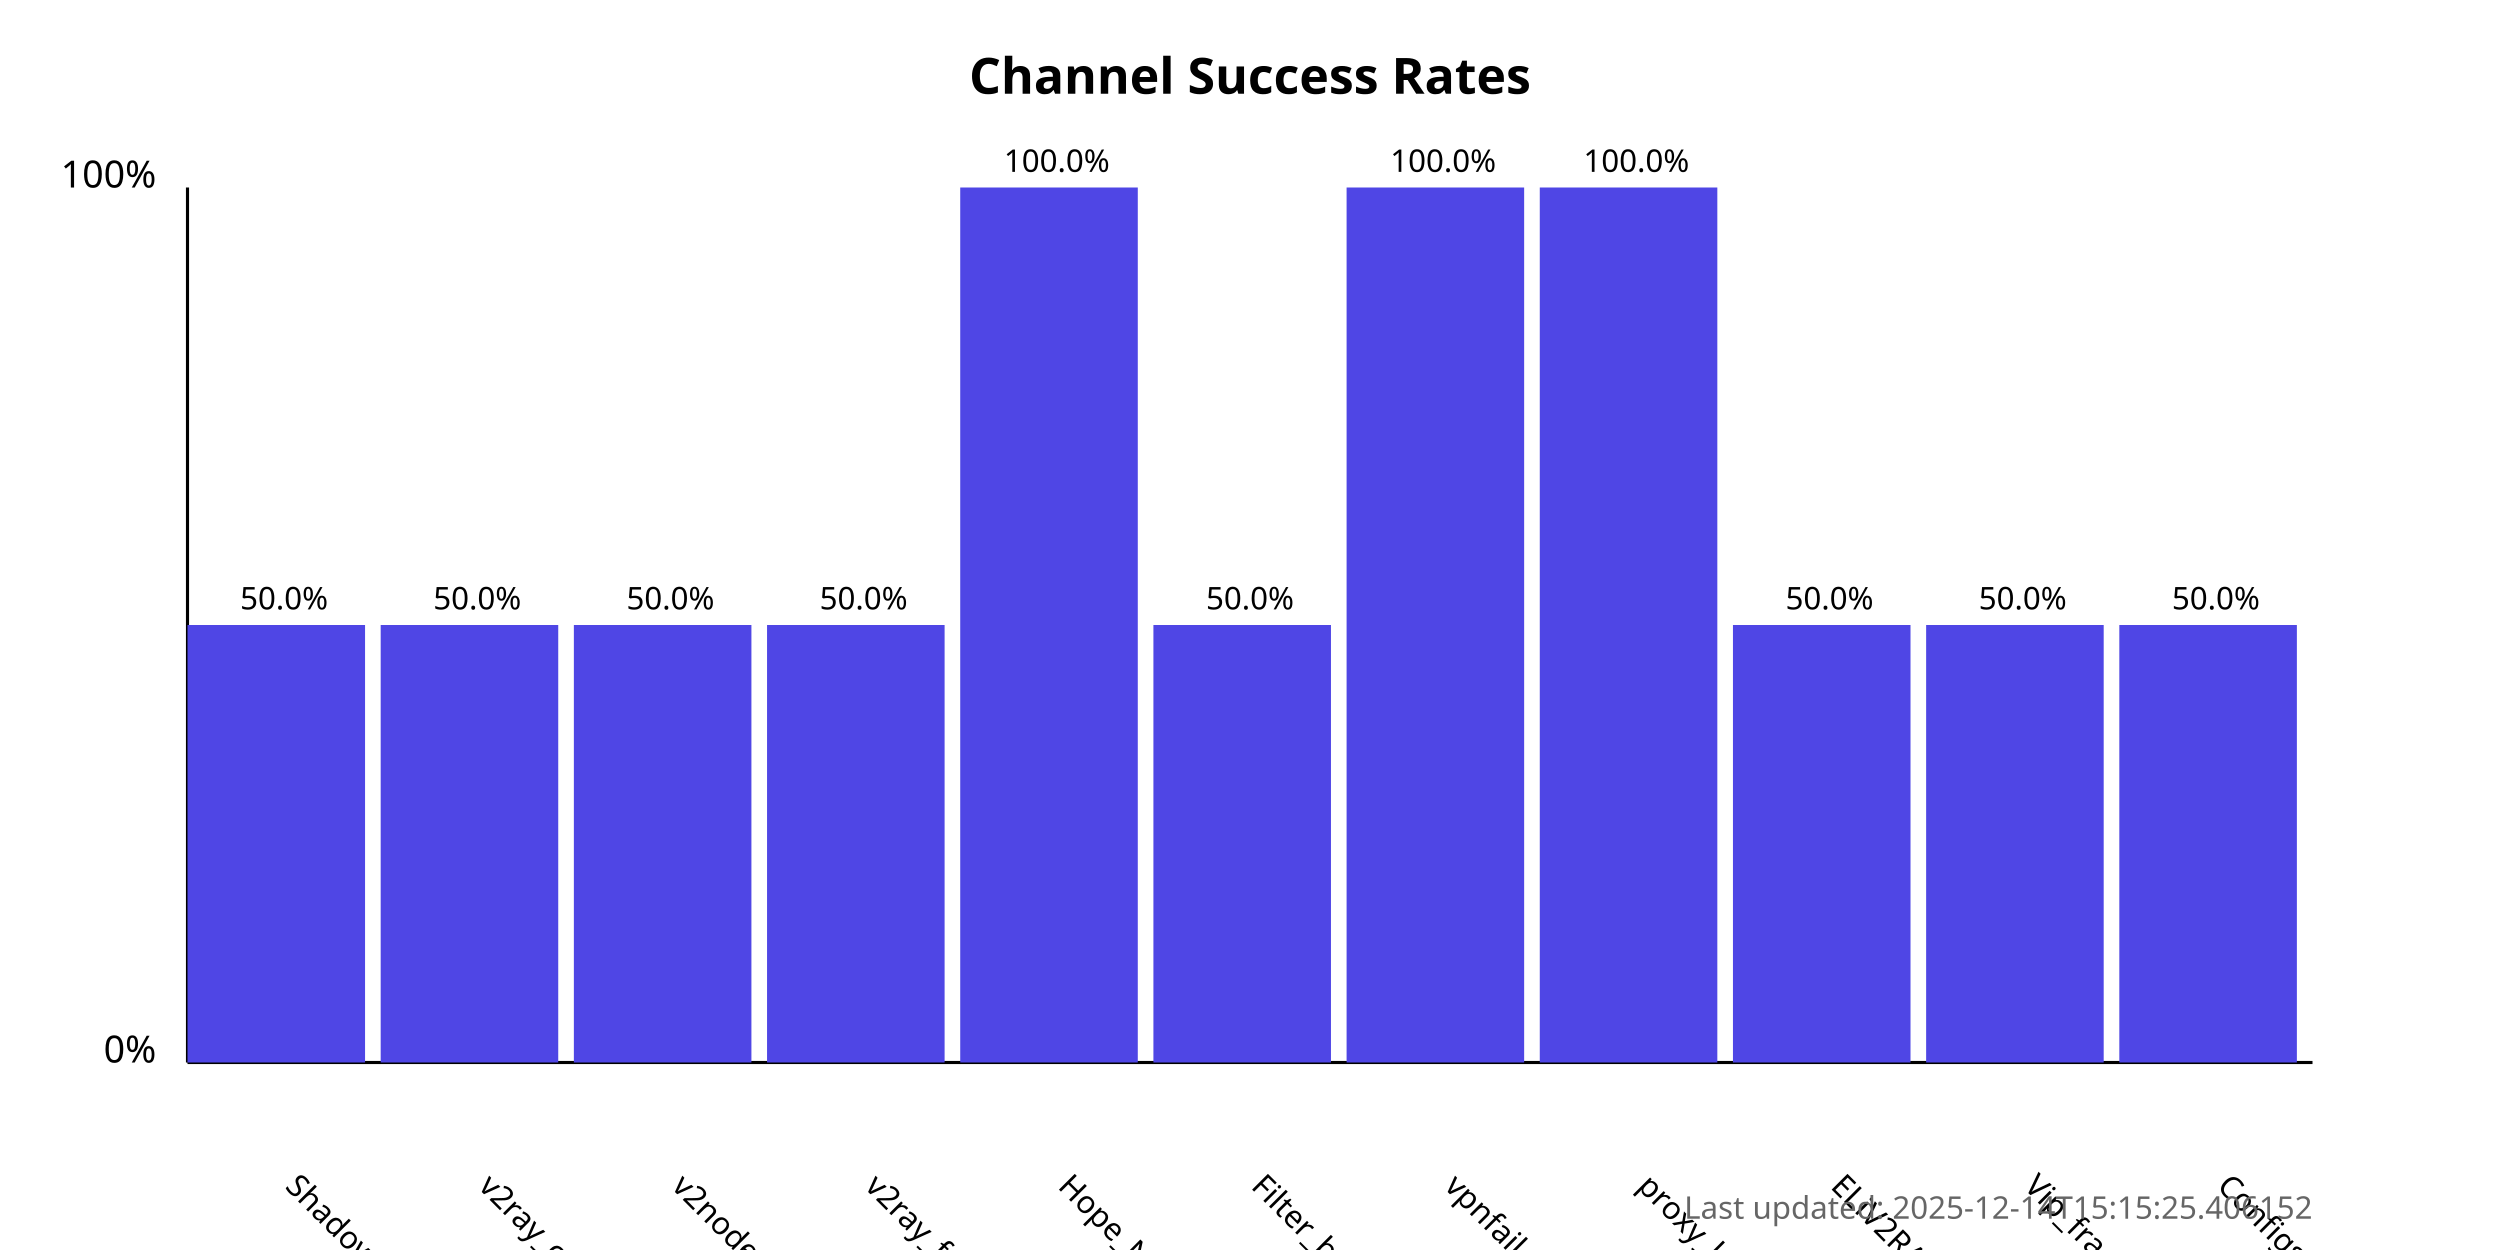
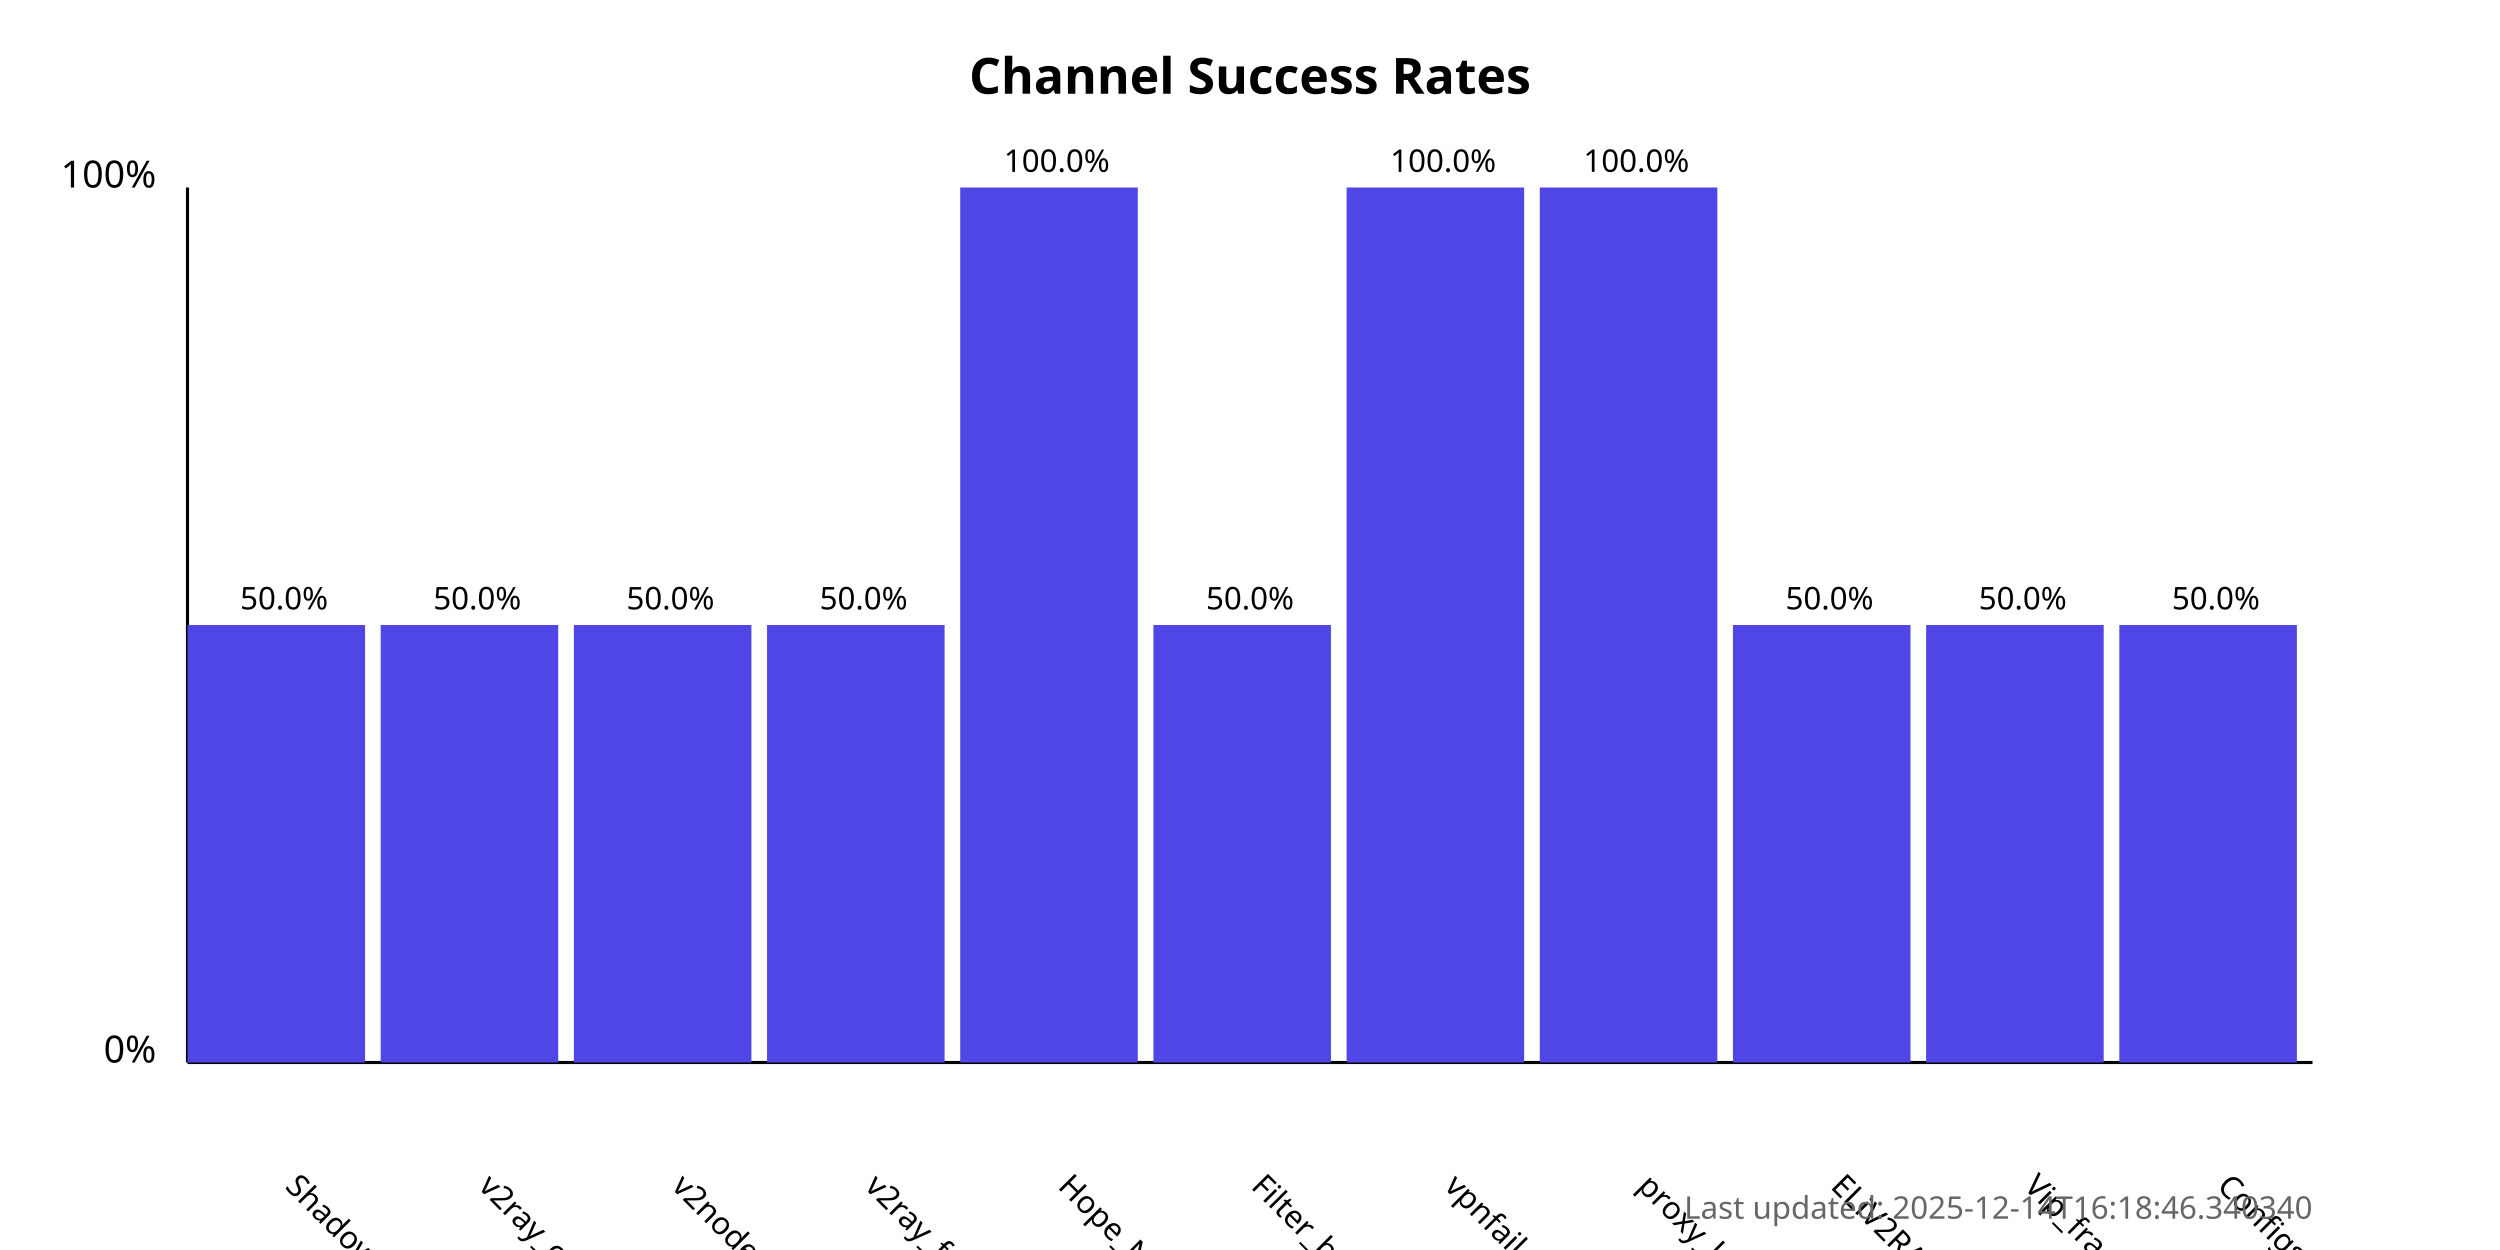
<svg xmlns="http://www.w3.org/2000/svg" width="800" height="400">
  <style>
            .chart-title { font: bold 16px sans-serif; }
            .axis-label { font: 12px sans-serif; }
            .tick-label { font: 10px sans-serif; }
            .bar { fill: #4f46e5; }
            .bar:hover { fill: #6366f1; }
            .timestamp { font: 10px sans-serif; fill: #666; }
        </style>
  <text x="400.0" y="30" text-anchor="middle" class="chart-title">
            Channel Success Rates
        </text>
  <line x1="60" y1="340" x2="60" y2="60" stroke="black" stroke-width="1" />
  <line x1="60" y1="340" x2="740" y2="340" stroke="black" stroke-width="1" />
  <text x="50" y="340" text-anchor="end" class="axis-label">0%</text>
  <text x="50" y="60" text-anchor="end" class="axis-label">100%</text>
  <g>
    <rect x="60" y="200.0" width="56.818" height="140.0" class="bar" />
    <text x="90.909" y="380" transform="rotate(45, 90.90909, 380)" text-anchor="start" class="tick-label">
                ShadowProxy66
            </text>
    <text x="90.909" y="195.0" text-anchor="middle" class="tick-label">
                50.0%
            </text>
  </g>
  <g>
    <rect x="121.818" y="200.0" width="56.818" height="140.0" class="bar" />
    <text x="152.727" y="380" transform="rotate(45, 152.7273, 380)" text-anchor="start" class="tick-label">
                v2ray_configs_pool
            </text>
    <text x="152.727" y="195.0" text-anchor="middle" class="tick-label">
                50.0%
            </text>
  </g>
  <g>
    <rect x="183.636" y="200.0" width="56.818" height="140.0" class="bar" />
    <text x="214.545" y="380" transform="rotate(45, 214.5455, 380)" text-anchor="start" class="tick-label">
                v2nodes
            </text>
    <text x="214.545" y="195.0" text-anchor="middle" class="tick-label">
                50.0%
            </text>
  </g>
  <g>
    <rect x="245.455" y="200.0" width="56.818" height="140.0" class="bar" />
    <text x="276.364" y="380" transform="rotate(45, 276.3636, 380)" text-anchor="start" class="tick-label">
                v2ray_free_conf
            </text>
    <text x="276.364" y="195.0" text-anchor="middle" class="tick-label">
                50.0%
            </text>
  </g>
  <g>
    <rect x="307.273" y="60.0" width="56.818" height="280.0" class="bar" />
    <text x="338.182" y="380" transform="rotate(45, 338.1818, 380)" text-anchor="start" class="tick-label">
                Hope_Net
            </text>
    <text x="338.182" y="55.0" text-anchor="middle" class="tick-label">
                100.0%
            </text>
  </g>
  <g>
    <rect x="369.091" y="200.0" width="56.818" height="140.0" class="bar" />
    <text x="400.0" y="380" transform="rotate(45, 400.0, 380)" text-anchor="start" class="tick-label">
                Filter_breaker
            </text>
    <text x="400.0" y="195.0" text-anchor="middle" class="tick-label">
                50.0%
            </text>
  </g>
  <g>
    <rect x="430.909" y="60.0" width="56.818" height="280.0" class="bar" />
    <text x="461.818" y="380" transform="rotate(45, 461.8182, 380)" text-anchor="start" class="tick-label">
                vpnfail_vless
            </text>
    <text x="461.818" y="55.0" text-anchor="middle" class="tick-label">
                100.0%
            </text>
  </g>
  <g>
    <rect x="492.727" y="60.0" width="56.818" height="280.0" class="bar" />
    <text x="523.636" y="380" transform="rotate(45, 523.6364, 380)" text-anchor="start" class="tick-label">
                proxy_kafee
            </text>
    <text x="523.636" y="55.0" text-anchor="middle" class="tick-label">
                100.0%
            </text>
  </g>
  <g>
    <rect x="554.545" y="200.0" width="56.818" height="140.0" class="bar" />
    <text x="585.455" y="380" transform="rotate(45, 585.4545, 380)" text-anchor="start" class="tick-label">
                ELiV2RAY
            </text>
    <text x="585.455" y="195.0" text-anchor="middle" class="tick-label">
                50.0%
            </text>
  </g>
  <g>
    <rect x="616.364" y="200.0" width="56.818" height="140.0" class="bar" />
    <text x="647.273" y="380" transform="rotate(45, 647.2727, 380)" text-anchor="start" class="tick-label">
                Vip_fragment_v2ray
            </text>
    <text x="647.273" y="195.0" text-anchor="middle" class="tick-label">
                50.0%
            </text>
  </g>
  <g>
    <rect x="678.182" y="200.0" width="56.818" height="140.0" class="bar" />
    <text x="709.091" y="380" transform="rotate(45, 709.0909, 380)" text-anchor="start" class="tick-label">
                ConfigsHubPlus
            </text>
    <text x="709.091" y="195.0" text-anchor="middle" class="tick-label">
                50.0%
            </text>
  </g>
  <text x="740" y="390" text-anchor="end" class="timestamp">
-             Last updated: 2025-12-14T15:15:25.406152
+             Last updated: 2025-12-14T16:18:46.340340
        </text>
</svg>
